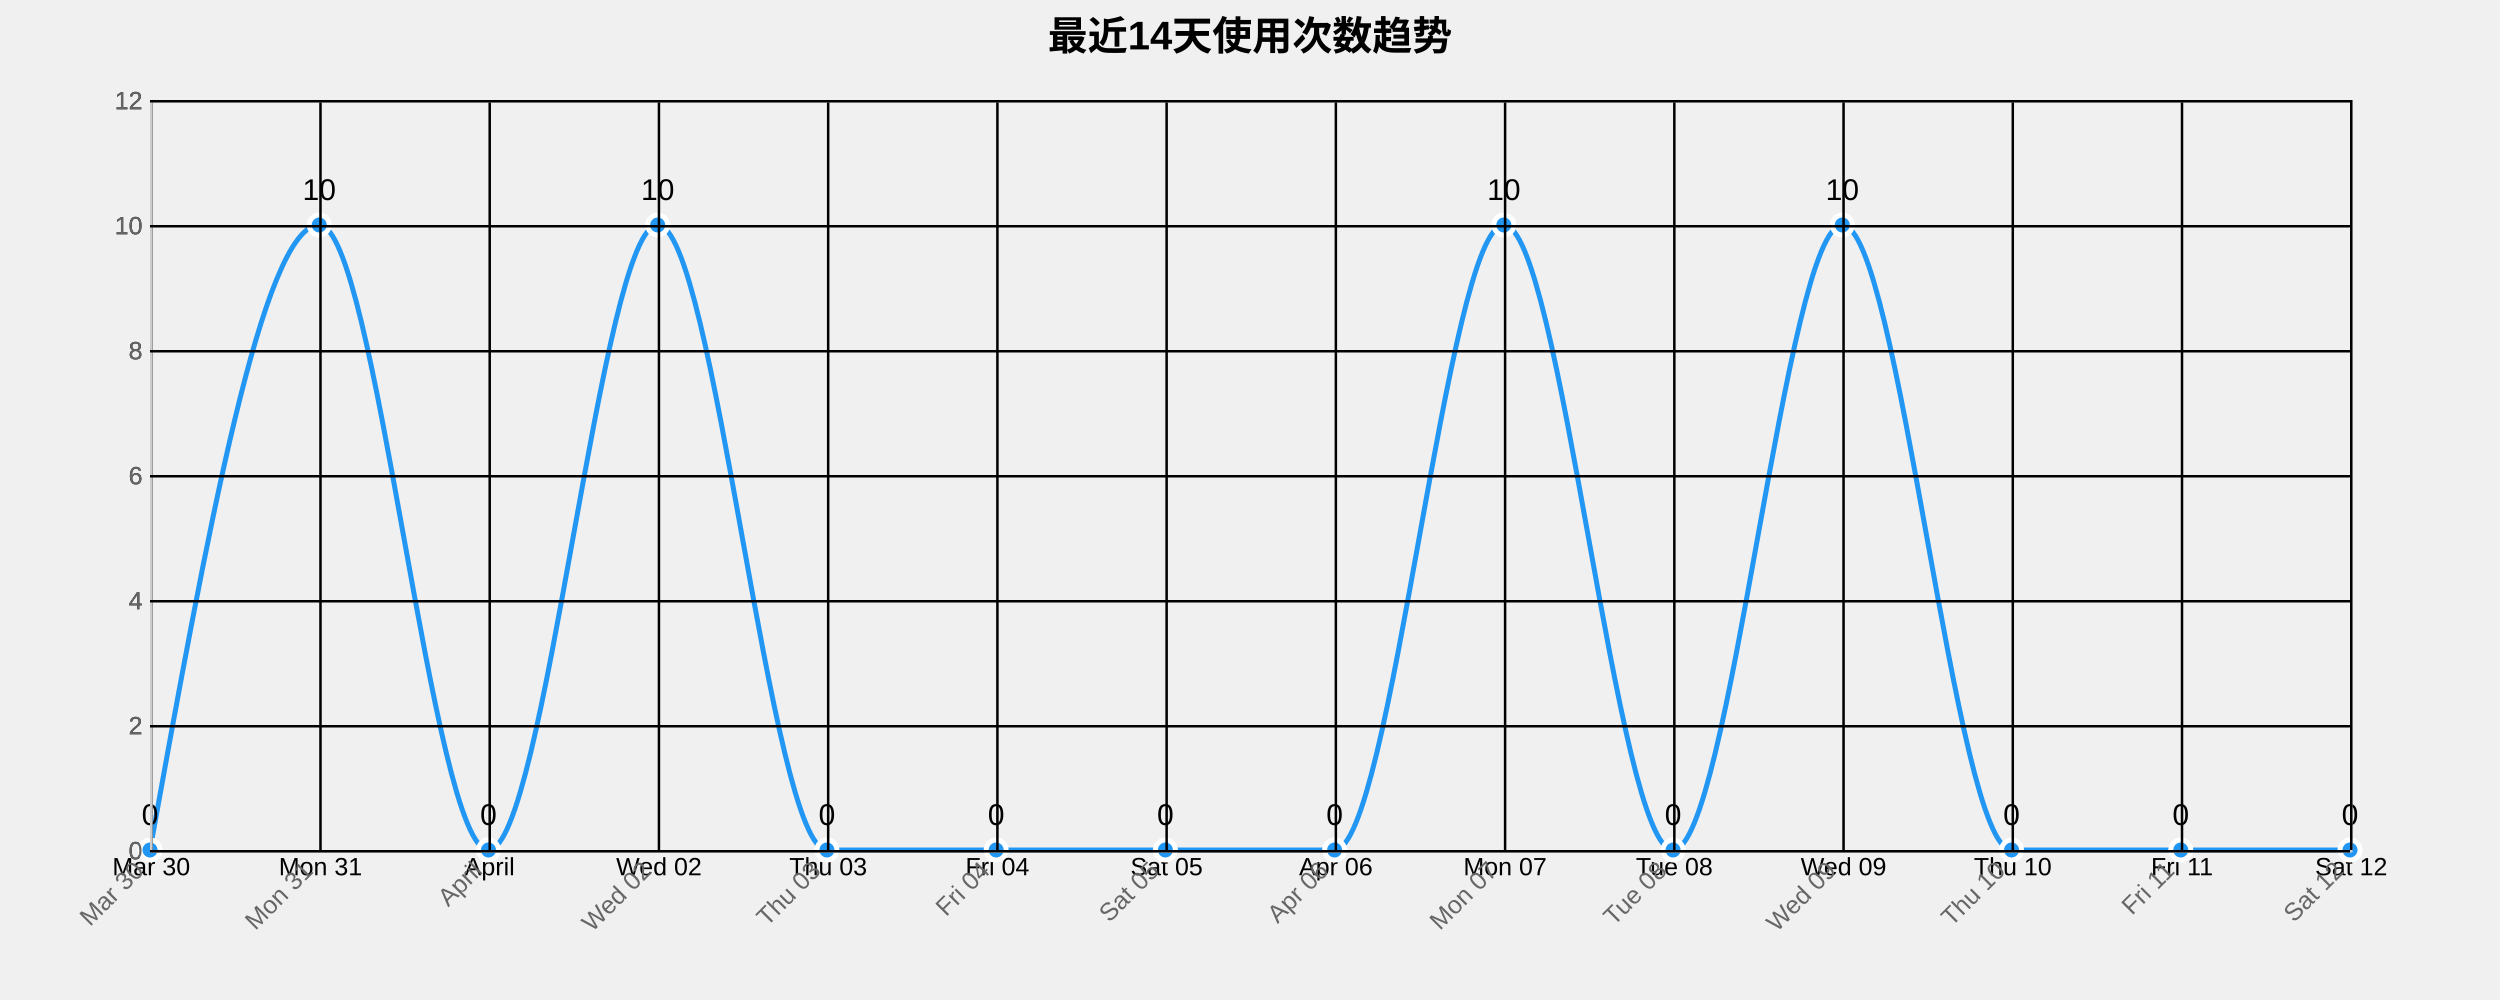
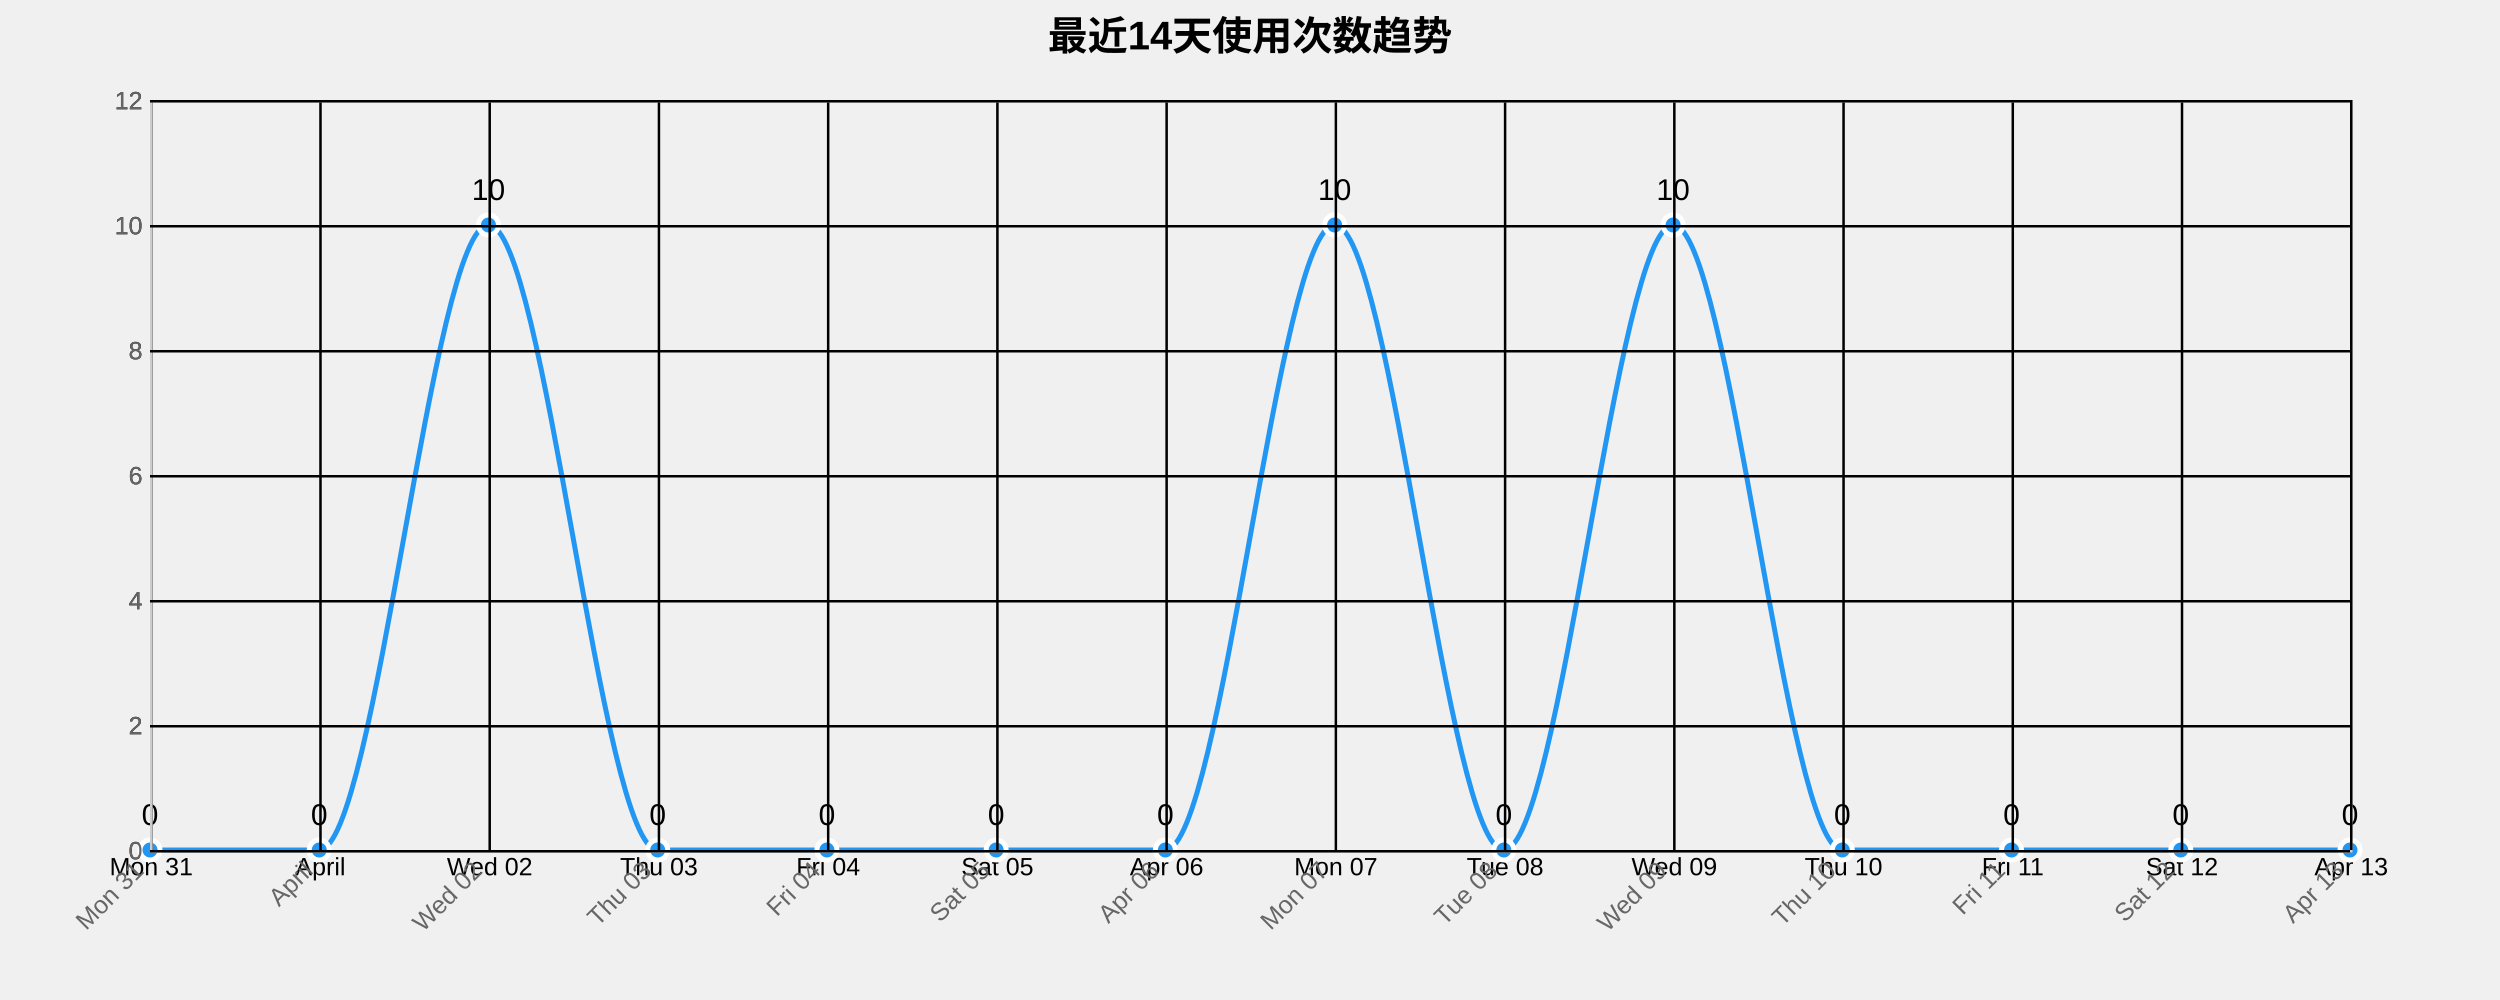
<svg xmlns="http://www.w3.org/2000/svg" width="1000" height="400">
  <g transform="translate(60,40)">
    <text x="440" y="-20" text-anchor="middle" style="font-size: 16px; font-weight: bold;">最近14天使用次数趋势</text>
    <g class="grid" transform="translate(0,300)" fill="none" font-size="10" font-family="sans-serif" text-anchor="middle">
      <path class="domain" stroke="currentColor" d="M0.5,-300V0.5H880.5V-300" />
      <g class="tick" opacity="1" transform="translate(0.5,0)">
        <line stroke="currentColor" y2="-300" />
-         <text fill="currentColor" y="3" dy="0.71em">Mar 30</text>
+         <text fill="currentColor" y="3" dy="0.71em">Mon 31</text>
      </g>
      <g class="tick" opacity="1" transform="translate(68.19231,0)">
        <line stroke="currentColor" y2="-300" />
-         <text fill="currentColor" y="3" dy="0.71em">Mon 31</text>
+         <text fill="currentColor" y="3" dy="0.71em">April</text>
      </g>
      <g class="tick" opacity="1" transform="translate(135.8846,0)">
        <line stroke="currentColor" y2="-300" />
-         <text fill="currentColor" y="3" dy="0.71em">April</text>
+         <text fill="currentColor" y="3" dy="0.71em">Wed 02</text>
      </g>
      <g class="tick" opacity="1" transform="translate(203.5769,0)">
        <line stroke="currentColor" y2="-300" />
-         <text fill="currentColor" y="3" dy="0.71em">Wed 02</text>
+         <text fill="currentColor" y="3" dy="0.71em">Thu 03</text>
      </g>
      <g class="tick" opacity="1" transform="translate(271.2692,0)">
        <line stroke="currentColor" y2="-300" />
-         <text fill="currentColor" y="3" dy="0.71em">Thu 03</text>
+         <text fill="currentColor" y="3" dy="0.71em">Fri 04</text>
      </g>
      <g class="tick" opacity="1" transform="translate(338.9615,0)">
        <line stroke="currentColor" y2="-300" />
-         <text fill="currentColor" y="3" dy="0.71em">Fri 04</text>
+         <text fill="currentColor" y="3" dy="0.71em">Sat 05</text>
      </g>
      <g class="tick" opacity="1" transform="translate(406.6538,0)">
        <line stroke="currentColor" y2="-300" />
-         <text fill="currentColor" y="3" dy="0.71em">Sat 05</text>
+         <text fill="currentColor" y="3" dy="0.71em">Apr 06</text>
      </g>
      <g class="tick" opacity="1" transform="translate(474.3462,0)">
        <line stroke="currentColor" y2="-300" />
-         <text fill="currentColor" y="3" dy="0.71em">Apr 06</text>
+         <text fill="currentColor" y="3" dy="0.71em">Mon 07</text>
      </g>
      <g class="tick" opacity="1" transform="translate(542.0385,0)">
        <line stroke="currentColor" y2="-300" />
-         <text fill="currentColor" y="3" dy="0.71em">Mon 07</text>
+         <text fill="currentColor" y="3" dy="0.71em">Tue 08</text>
      </g>
      <g class="tick" opacity="1" transform="translate(609.7308,0)">
        <line stroke="currentColor" y2="-300" />
-         <text fill="currentColor" y="3" dy="0.71em">Tue 08</text>
+         <text fill="currentColor" y="3" dy="0.71em">Wed 09</text>
      </g>
      <g class="tick" opacity="1" transform="translate(677.4231,0)">
        <line stroke="currentColor" y2="-300" />
-         <text fill="currentColor" y="3" dy="0.71em">Wed 09</text>
+         <text fill="currentColor" y="3" dy="0.71em">Thu 10</text>
      </g>
      <g class="tick" opacity="1" transform="translate(745.1154,0)">
        <line stroke="currentColor" y2="-300" />
-         <text fill="currentColor" y="3" dy="0.71em">Thu 10</text>
+         <text fill="currentColor" y="3" dy="0.71em">Fri 11</text>
      </g>
      <g class="tick" opacity="1" transform="translate(812.8077,0)">
        <line stroke="currentColor" y2="-300" />
-         <text fill="currentColor" y="3" dy="0.71em">Fri 11</text>
+         <text fill="currentColor" y="3" dy="0.71em">Sat 12</text>
      </g>
      <g class="tick" opacity="1" transform="translate(880.5,0)">
        <line stroke="currentColor" y2="-300" />
-         <text fill="currentColor" y="3" dy="0.71em">Sat 12</text>
+         <text fill="currentColor" y="3" dy="0.71em">Apr 13</text>
      </g>
    </g>
    <g class="grid" fill="none" font-size="10" font-family="sans-serif" text-anchor="end">
      <path class="domain" stroke="currentColor" d="M880,300.5H0.5V0.5H880" />
      <g class="tick" opacity="1" transform="translate(0,300.5)">
        <line stroke="currentColor" x2="880" />
        <text fill="currentColor" x="-3" dy="0.32em">0</text>
      </g>
      <g class="tick" opacity="1" transform="translate(0,250.5)">
        <line stroke="currentColor" x2="880" />
        <text fill="currentColor" x="-3" dy="0.32em">2</text>
      </g>
      <g class="tick" opacity="1" transform="translate(0,200.5)">
        <line stroke="currentColor" x2="880" />
        <text fill="currentColor" x="-3" dy="0.32em">4</text>
      </g>
      <g class="tick" opacity="1" transform="translate(0,150.5)">
        <line stroke="currentColor" x2="880" />
        <text fill="currentColor" x="-3" dy="0.32em">6</text>
      </g>
      <g class="tick" opacity="1" transform="translate(0,100.5)">
        <line stroke="currentColor" x2="880" />
        <text fill="currentColor" x="-3" dy="0.32em">8</text>
      </g>
      <g class="tick" opacity="1" transform="translate(0,50.5)">
        <line stroke="currentColor" x2="880" />
        <text fill="currentColor" x="-3" dy="0.32em">10</text>
      </g>
      <g class="tick" opacity="1" transform="translate(0,0.5)">
        <line stroke="currentColor" x2="880" />
        <text fill="currentColor" x="-3" dy="0.32em">12</text>
      </g>
    </g>
-     <path class="area" d="M0,300C22.564,175,45.128,50,67.692,50C90.256,50,112.821,300,135.385,300C157.949,300,180.513,50,203.077,50C225.641,50,248.205,300,270.769,300C293.333,300,315.897,300,338.462,300C361.026,300,383.59,300,406.154,300C428.718,300,451.282,300,473.846,300C496.41,300,518.974,50,541.538,50C564.103,50,586.667,300,609.231,300C631.795,300,654.359,50,676.923,50C699.487,50,722.051,300,744.615,300C767.179,300,789.744,300,812.308,300C834.872,300,857.436,300,880,300L880,300C857.436,300,834.872,300,812.308,300C789.744,300,767.179,300,744.615,300C722.051,300,699.487,300,676.923,300C654.359,300,631.795,300,609.231,300C586.667,300,564.103,300,541.538,300C518.974,300,496.41,300,473.846,300C451.282,300,428.718,300,406.154,300C383.59,300,361.026,300,338.462,300C315.897,300,293.333,300,270.769,300C248.205,300,225.641,300,203.077,300C180.513,300,157.949,300,135.385,300C112.821,300,90.256,300,67.692,300C45.128,300,22.564,300,0,300Z" style="fill: url(#area-gradient); opacity: 0.3;" />
-     <path class="line" d="M0,300C22.564,175,45.128,50,67.692,50C90.256,50,112.821,300,135.385,300C157.949,300,180.513,50,203.077,50C225.641,50,248.205,300,270.769,300C293.333,300,315.897,300,338.462,300C361.026,300,383.59,300,406.154,300C428.718,300,451.282,300,473.846,300C496.41,300,518.974,50,541.538,50C564.103,50,586.667,300,609.231,300C631.795,300,654.359,50,676.923,50C699.487,50,722.051,300,744.615,300C767.179,300,789.744,300,812.308,300C834.872,300,857.436,300,880,300" style="fill: none; stroke: #2196F3; stroke-width: 2px;" />
+     <path class="area" d="M0,300C22.564,300,45.128,300,67.692,300C90.256,300,112.821,50,135.385,50C157.949,50,180.513,300,203.077,300C225.641,300,248.205,300,270.769,300C293.333,300,315.897,300,338.462,300C361.026,300,383.59,300,406.154,300C428.718,300,451.282,50,473.846,50C496.41,50,518.974,300,541.538,300C564.103,300,586.667,50,609.231,50C631.795,50,654.359,300,676.923,300C699.487,300,722.051,300,744.615,300C767.179,300,789.744,300,812.308,300C834.872,300,857.436,300,880,300L880,300C857.436,300,834.872,300,812.308,300C789.744,300,767.179,300,744.615,300C722.051,300,699.487,300,676.923,300C654.359,300,631.795,300,609.231,300C586.667,300,564.103,300,541.538,300C518.974,300,496.41,300,473.846,300C451.282,300,428.718,300,406.154,300C383.59,300,361.026,300,338.462,300C315.897,300,293.333,300,270.769,300C248.205,300,225.641,300,203.077,300C180.513,300,157.949,300,135.385,300C112.821,300,90.256,300,67.692,300C45.128,300,22.564,300,0,300Z" style="fill: url(#area-gradient); opacity: 0.3;" />
+     <path class="line" d="M0,300C22.564,300,45.128,300,67.692,300C90.256,300,112.821,50,135.385,50C157.949,50,180.513,300,203.077,300C225.641,300,248.205,300,270.769,300C293.333,300,315.897,300,338.462,300C361.026,300,383.59,300,406.154,300C428.718,300,451.282,50,473.846,50C496.41,50,518.974,300,541.538,300C564.103,300,586.667,50,609.231,50C631.795,50,654.359,300,676.923,300C699.487,300,722.051,300,744.615,300C767.179,300,789.744,300,812.308,300C834.872,300,857.436,300,880,300" style="fill: none; stroke: #2196F3; stroke-width: 2px;" />
    <circle class="dot" cx="0" cy="300" r="4" style="fill: #2196F3; stroke: #fff; stroke-width: 2px;" />
-     <circle class="dot" cx="67.692" cy="50" r="4" style="fill: #2196F3; stroke: #fff; stroke-width: 2px;" />
-     <circle class="dot" cx="135.385" cy="300" r="4" style="fill: #2196F3; stroke: #fff; stroke-width: 2px;" />
-     <circle class="dot" cx="203.077" cy="50" r="4" style="fill: #2196F3; stroke: #fff; stroke-width: 2px;" />
+     <circle class="dot" cx="67.692" cy="300" r="4" style="fill: #2196F3; stroke: #fff; stroke-width: 2px;" />
+     <circle class="dot" cx="135.385" cy="50" r="4" style="fill: #2196F3; stroke: #fff; stroke-width: 2px;" />
+     <circle class="dot" cx="203.077" cy="300" r="4" style="fill: #2196F3; stroke: #fff; stroke-width: 2px;" />
    <circle class="dot" cx="270.769" cy="300" r="4" style="fill: #2196F3; stroke: #fff; stroke-width: 2px;" />
    <circle class="dot" cx="338.462" cy="300" r="4" style="fill: #2196F3; stroke: #fff; stroke-width: 2px;" />
    <circle class="dot" cx="406.154" cy="300" r="4" style="fill: #2196F3; stroke: #fff; stroke-width: 2px;" />
-     <circle class="dot" cx="473.846" cy="300" r="4" style="fill: #2196F3; stroke: #fff; stroke-width: 2px;" />
-     <circle class="dot" cx="541.538" cy="50" r="4" style="fill: #2196F3; stroke: #fff; stroke-width: 2px;" />
-     <circle class="dot" cx="609.231" cy="300" r="4" style="fill: #2196F3; stroke: #fff; stroke-width: 2px;" />
-     <circle class="dot" cx="676.923" cy="50" r="4" style="fill: #2196F3; stroke: #fff; stroke-width: 2px;" />
+     <circle class="dot" cx="473.846" cy="50" r="4" style="fill: #2196F3; stroke: #fff; stroke-width: 2px;" />
+     <circle class="dot" cx="541.538" cy="300" r="4" style="fill: #2196F3; stroke: #fff; stroke-width: 2px;" />
+     <circle class="dot" cx="609.231" cy="50" r="4" style="fill: #2196F3; stroke: #fff; stroke-width: 2px;" />
+     <circle class="dot" cx="676.923" cy="300" r="4" style="fill: #2196F3; stroke: #fff; stroke-width: 2px;" />
    <circle class="dot" cx="744.615" cy="300" r="4" style="fill: #2196F3; stroke: #fff; stroke-width: 2px;" />
    <circle class="dot" cx="812.308" cy="300" r="4" style="fill: #2196F3; stroke: #fff; stroke-width: 2px;" />
    <circle class="dot" cx="880" cy="300" r="4" style="fill: #2196F3; stroke: #fff; stroke-width: 2px;" />
    <text class="label" x="0" y="290" text-anchor="middle" style="font-size: 12px;">0</text>
-     <text class="label" x="67.692" y="40" text-anchor="middle" style="font-size: 12px;">10</text>
-     <text class="label" x="135.385" y="290" text-anchor="middle" style="font-size: 12px;">0</text>
-     <text class="label" x="203.077" y="40" text-anchor="middle" style="font-size: 12px;">10</text>
+     <text class="label" x="67.692" y="290" text-anchor="middle" style="font-size: 12px;">0</text>
+     <text class="label" x="135.385" y="40" text-anchor="middle" style="font-size: 12px;">10</text>
+     <text class="label" x="203.077" y="290" text-anchor="middle" style="font-size: 12px;">0</text>
    <text class="label" x="270.769" y="290" text-anchor="middle" style="font-size: 12px;">0</text>
    <text class="label" x="338.462" y="290" text-anchor="middle" style="font-size: 12px;">0</text>
    <text class="label" x="406.154" y="290" text-anchor="middle" style="font-size: 12px;">0</text>
-     <text class="label" x="473.846" y="290" text-anchor="middle" style="font-size: 12px;">0</text>
-     <text class="label" x="541.538" y="40" text-anchor="middle" style="font-size: 12px;">10</text>
-     <text class="label" x="609.231" y="290" text-anchor="middle" style="font-size: 12px;">0</text>
-     <text class="label" x="676.923" y="40" text-anchor="middle" style="font-size: 12px;">10</text>
+     <text class="label" x="473.846" y="40" text-anchor="middle" style="font-size: 12px;">10</text>
+     <text class="label" x="541.538" y="290" text-anchor="middle" style="font-size: 12px;">0</text>
+     <text class="label" x="609.231" y="40" text-anchor="middle" style="font-size: 12px;">10</text>
+     <text class="label" x="676.923" y="290" text-anchor="middle" style="font-size: 12px;">0</text>
    <text class="label" x="744.615" y="290" text-anchor="middle" style="font-size: 12px;">0</text>
    <text class="label" x="812.308" y="290" text-anchor="middle" style="font-size: 12px;">0</text>
    <text class="label" x="880" y="290" text-anchor="middle" style="font-size: 12px;">0</text>
    <g class="x-axis" transform="translate(0,300)" fill="none" font-size="10" font-family="sans-serif" text-anchor="middle">
      <path class="domain" stroke="currentColor" d="M0.5,-300V0.5H880.5V-300" />
      <g class="tick" opacity="1" transform="translate(0.5,0)">
        <line stroke="currentColor" y2="-300" />
-         <text fill="currentColor" y="3" dy=".15em" style="text-anchor: end;" dx="-.8em" transform="rotate(-45)">Mar 30</text>
+         <text fill="currentColor" y="3" dy=".15em" style="text-anchor: end;" dx="-.8em" transform="rotate(-45)">Mon 31</text>
      </g>
      <g class="tick" opacity="1" transform="translate(68.19231,0)">
        <line stroke="currentColor" y2="-300" />
-         <text fill="currentColor" y="3" dy=".15em" style="text-anchor: end;" dx="-.8em" transform="rotate(-45)">Mon 31</text>
+         <text fill="currentColor" y="3" dy=".15em" style="text-anchor: end;" dx="-.8em" transform="rotate(-45)">April</text>
      </g>
      <g class="tick" opacity="1" transform="translate(135.8846,0)">
        <line stroke="currentColor" y2="-300" />
-         <text fill="currentColor" y="3" dy=".15em" style="text-anchor: end;" dx="-.8em" transform="rotate(-45)">April</text>
+         <text fill="currentColor" y="3" dy=".15em" style="text-anchor: end;" dx="-.8em" transform="rotate(-45)">Wed 02</text>
      </g>
      <g class="tick" opacity="1" transform="translate(203.5769,0)">
        <line stroke="currentColor" y2="-300" />
-         <text fill="currentColor" y="3" dy=".15em" style="text-anchor: end;" dx="-.8em" transform="rotate(-45)">Wed 02</text>
+         <text fill="currentColor" y="3" dy=".15em" style="text-anchor: end;" dx="-.8em" transform="rotate(-45)">Thu 03</text>
      </g>
      <g class="tick" opacity="1" transform="translate(271.2692,0)">
        <line stroke="currentColor" y2="-300" />
-         <text fill="currentColor" y="3" dy=".15em" style="text-anchor: end;" dx="-.8em" transform="rotate(-45)">Thu 03</text>
+         <text fill="currentColor" y="3" dy=".15em" style="text-anchor: end;" dx="-.8em" transform="rotate(-45)">Fri 04</text>
      </g>
      <g class="tick" opacity="1" transform="translate(338.9615,0)">
        <line stroke="currentColor" y2="-300" />
-         <text fill="currentColor" y="3" dy=".15em" style="text-anchor: end;" dx="-.8em" transform="rotate(-45)">Fri 04</text>
+         <text fill="currentColor" y="3" dy=".15em" style="text-anchor: end;" dx="-.8em" transform="rotate(-45)">Sat 05</text>
      </g>
      <g class="tick" opacity="1" transform="translate(406.6538,0)">
        <line stroke="currentColor" y2="-300" />
-         <text fill="currentColor" y="3" dy=".15em" style="text-anchor: end;" dx="-.8em" transform="rotate(-45)">Sat 05</text>
+         <text fill="currentColor" y="3" dy=".15em" style="text-anchor: end;" dx="-.8em" transform="rotate(-45)">Apr 06</text>
      </g>
      <g class="tick" opacity="1" transform="translate(474.3462,0)">
        <line stroke="currentColor" y2="-300" />
-         <text fill="currentColor" y="3" dy=".15em" style="text-anchor: end;" dx="-.8em" transform="rotate(-45)">Apr 06</text>
+         <text fill="currentColor" y="3" dy=".15em" style="text-anchor: end;" dx="-.8em" transform="rotate(-45)">Mon 07</text>
      </g>
      <g class="tick" opacity="1" transform="translate(542.0385,0)">
        <line stroke="currentColor" y2="-300" />
-         <text fill="currentColor" y="3" dy=".15em" style="text-anchor: end;" dx="-.8em" transform="rotate(-45)">Mon 07</text>
+         <text fill="currentColor" y="3" dy=".15em" style="text-anchor: end;" dx="-.8em" transform="rotate(-45)">Tue 08</text>
      </g>
      <g class="tick" opacity="1" transform="translate(609.7308,0)">
        <line stroke="currentColor" y2="-300" />
-         <text fill="currentColor" y="3" dy=".15em" style="text-anchor: end;" dx="-.8em" transform="rotate(-45)">Tue 08</text>
+         <text fill="currentColor" y="3" dy=".15em" style="text-anchor: end;" dx="-.8em" transform="rotate(-45)">Wed 09</text>
      </g>
      <g class="tick" opacity="1" transform="translate(677.4231,0)">
        <line stroke="currentColor" y2="-300" />
-         <text fill="currentColor" y="3" dy=".15em" style="text-anchor: end;" dx="-.8em" transform="rotate(-45)">Wed 09</text>
+         <text fill="currentColor" y="3" dy=".15em" style="text-anchor: end;" dx="-.8em" transform="rotate(-45)">Thu 10</text>
      </g>
      <g class="tick" opacity="1" transform="translate(745.1154,0)">
        <line stroke="currentColor" y2="-300" />
-         <text fill="currentColor" y="3" dy=".15em" style="text-anchor: end;" dx="-.8em" transform="rotate(-45)">Thu 10</text>
+         <text fill="currentColor" y="3" dy=".15em" style="text-anchor: end;" dx="-.8em" transform="rotate(-45)">Fri 11</text>
      </g>
      <g class="tick" opacity="1" transform="translate(812.8077,0)">
        <line stroke="currentColor" y2="-300" />
-         <text fill="currentColor" y="3" dy=".15em" style="text-anchor: end;" dx="-.8em" transform="rotate(-45)">Fri 11</text>
+         <text fill="currentColor" y="3" dy=".15em" style="text-anchor: end;" dx="-.8em" transform="rotate(-45)">Sat 12</text>
      </g>
      <g class="tick" opacity="1" transform="translate(880.5,0)">
        <line stroke="currentColor" y2="-300" />
-         <text fill="currentColor" y="3" dy=".15em" style="text-anchor: end;" dx="-.8em" transform="rotate(-45)">Sat 12</text>
+         <text fill="currentColor" y="3" dy=".15em" style="text-anchor: end;" dx="-.8em" transform="rotate(-45)">Apr 13</text>
      </g>
    </g>
    <g class="y-axis" fill="none" font-size="10" font-family="sans-serif" text-anchor="end">
      <path class="domain" stroke="currentColor" d="M880,300.5H0.5V0.5H880" />
      <g class="tick" opacity="1" transform="translate(0,300.5)">
        <line stroke="currentColor" x2="880" />
        <text fill="currentColor" x="-3" dy="0.32em">0</text>
      </g>
      <g class="tick" opacity="1" transform="translate(0,250.5)">
        <line stroke="currentColor" x2="880" />
        <text fill="currentColor" x="-3" dy="0.32em">2</text>
      </g>
      <g class="tick" opacity="1" transform="translate(0,200.5)">
        <line stroke="currentColor" x2="880" />
        <text fill="currentColor" x="-3" dy="0.32em">4</text>
      </g>
      <g class="tick" opacity="1" transform="translate(0,150.5)">
        <line stroke="currentColor" x2="880" />
        <text fill="currentColor" x="-3" dy="0.32em">6</text>
      </g>
      <g class="tick" opacity="1" transform="translate(0,100.5)">
        <line stroke="currentColor" x2="880" />
        <text fill="currentColor" x="-3" dy="0.32em">8</text>
      </g>
      <g class="tick" opacity="1" transform="translate(0,50.5)">
        <line stroke="currentColor" x2="880" />
        <text fill="currentColor" x="-3" dy="0.32em">10</text>
      </g>
      <g class="tick" opacity="1" transform="translate(0,0.5)">
        <line stroke="currentColor" x2="880" />
        <text fill="currentColor" x="-3" dy="0.32em">12</text>
      </g>
    </g>
    <style>
    .grid line {
      stroke: #e0e0e0;
      stroke-opacity: 0.7;
      shape-rendering: crispEdges;
    }
    .grid path {
      stroke-width: 0;
    }
    .dot:hover {
      r: 6;
    }
    text {
      font-family: Arial, sans-serif;
    }
    .x-axis path, .y-axis path {
      stroke: #ccc;
    }
    .x-axis text, .y-axis text {
      fill: #666;
    }
  </style>
  </g>
</svg>
